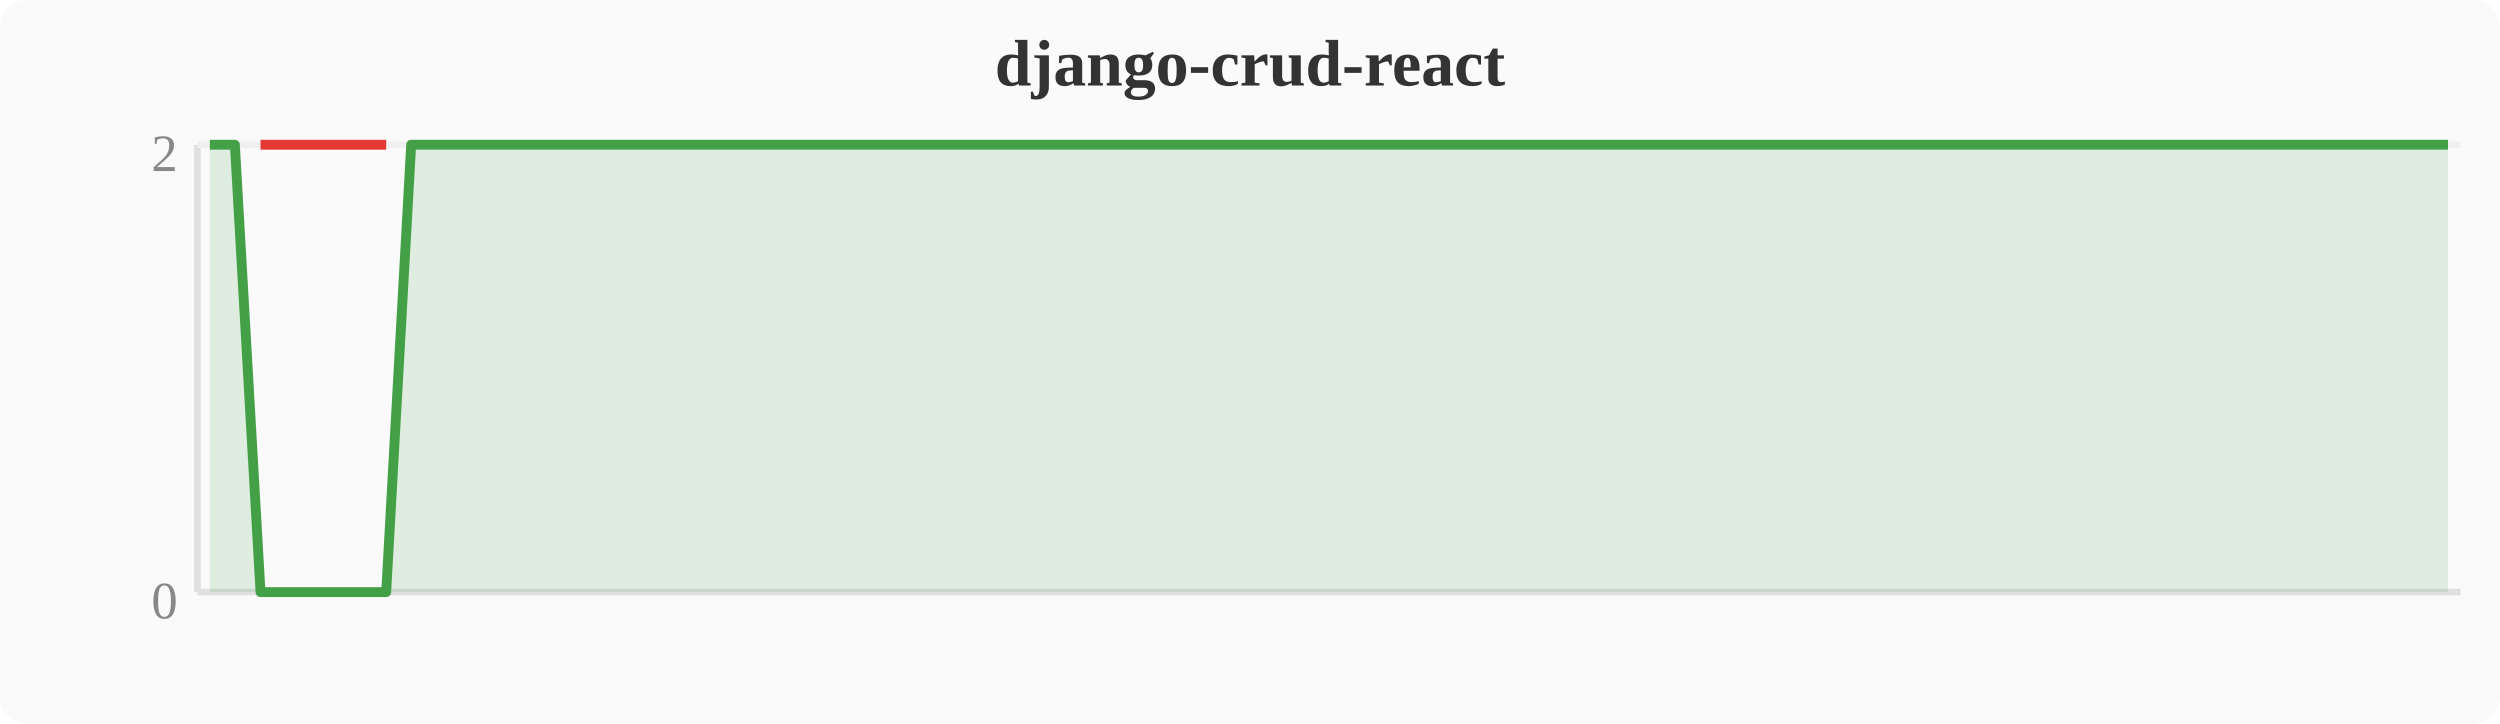
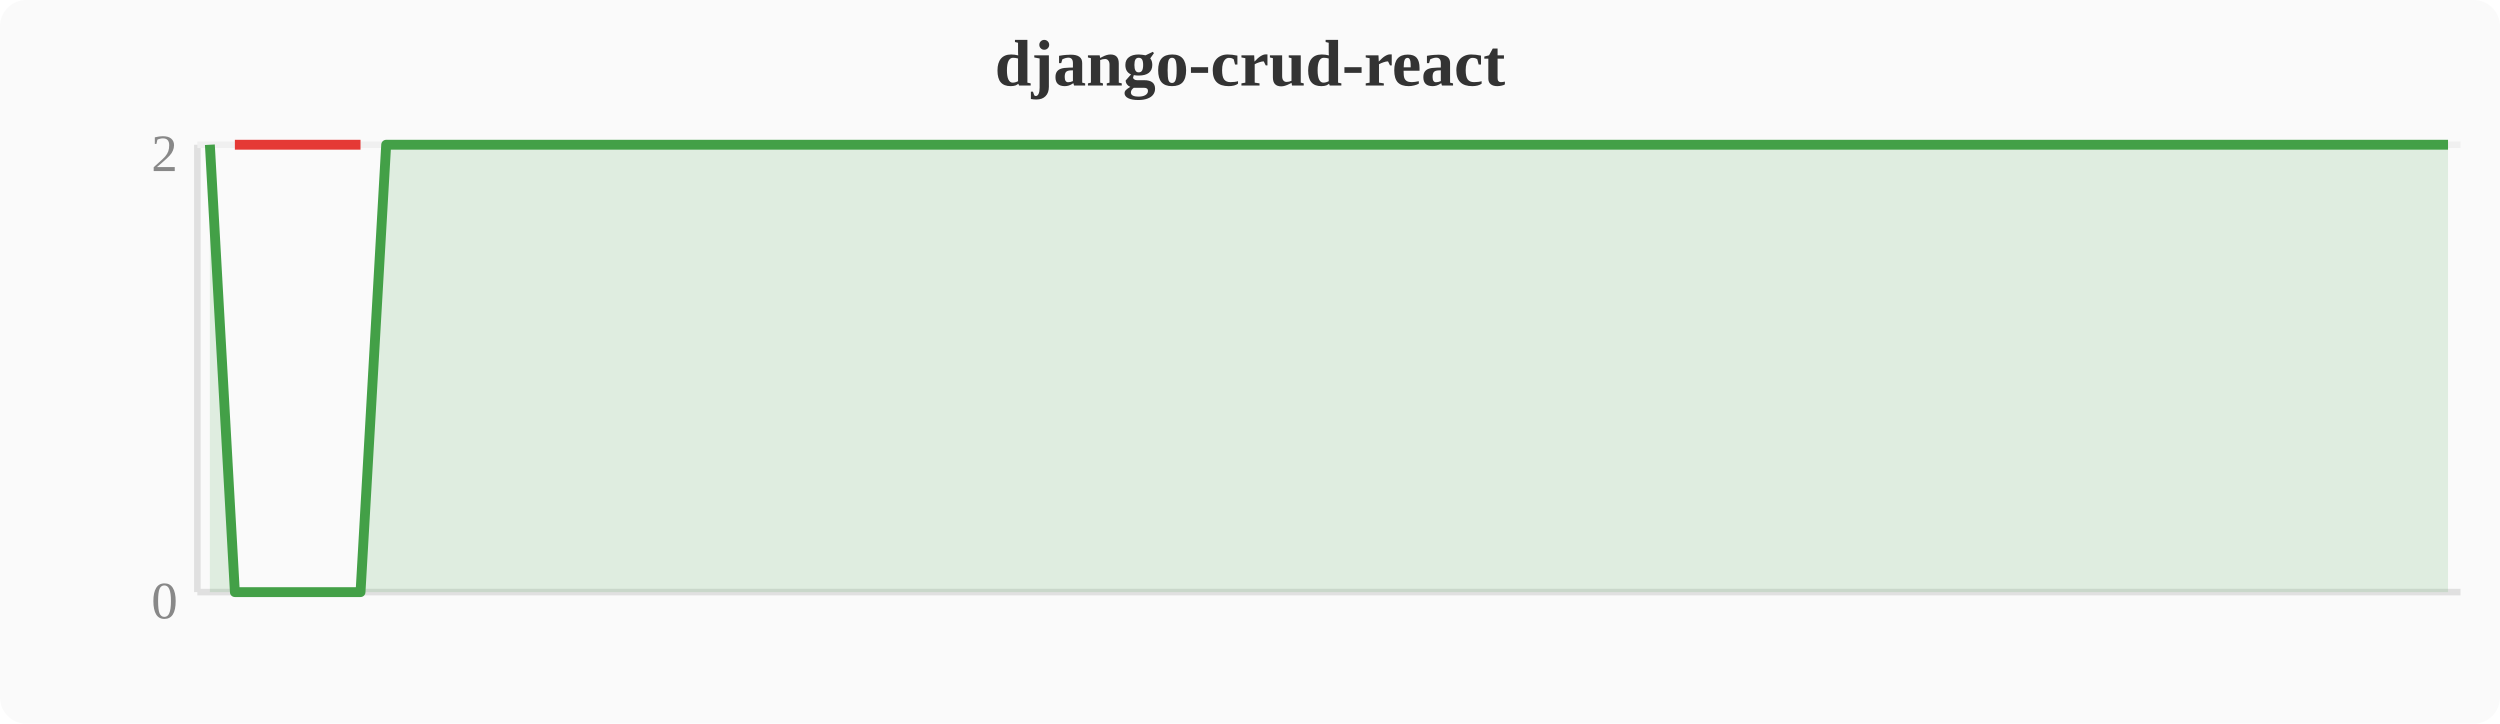
<svg xmlns="http://www.w3.org/2000/svg" width="380" height="110" viewBox="0 0 380 110">
  <rect width="380" height="110" fill="#fafafa" rx="4" />
  <text x="190" y="13" text-anchor="middle" font-size="10" font-weight="bold" fill="#333">django-crud-react</text>
  <line x1="30" y1="22" x2="30" y2="90" stroke="#e0e0e0" stroke-width="1" />
  <line x1="30" y1="90" x2="374" y2="90" stroke="#e0e0e0" stroke-width="1" />
  <line x1="30" y1="22" x2="374" y2="22" stroke="#f0f0f0" stroke-width="1" />
  <text x="27" y="94" text-anchor="end" font-size="8" fill="#888">0</text>
  <text x="27" y="26" text-anchor="end" font-size="8" fill="#888">2</text>
-   <polygon points="31.9,22.0 35.7,22.0 39.6,90.0 43.4,90.0 47.2,90.0 51.0,90.0 54.8,90.0 58.7,90.0 62.5,22.0 66.3,22.0 70.1,22.0 74.0,22.0 77.8,22.0 81.6,22.0 85.4,22.0 89.2,22.0 93.1,22.0 96.9,22.0 100.7,22.0 104.5,22.0 108.4,22.0 112.2,22.0 116.0,22.0 119.8,22.0 123.6,22.0 127.5,22.0 131.3,22.0 135.1,22.0 138.9,22.0 142.8,22.0 146.6,22.0 150.4,22.0 154.2,22.0 158.0,22.0 161.9,22.0 165.7,22.0 169.5,22.0 173.3,22.0 177.2,22.0 181.0,22.0 184.8,22.0 188.6,22.0 192.4,22.0 196.3,22.0 200.1,22.0 203.9,22.0 207.7,22.0 211.6,22.0 215.4,22.0 219.2,22.0 223.0,22.0 226.8,22.0 230.7,22.0 234.5,22.0 238.3,22.0 242.1,22.0 246.0,22.0 249.8,22.0 253.6,22.0 257.4,22.0 261.2,22.0 265.1,22.0 268.9,22.0 272.7,22.0 276.5,22.0 280.4,22.0 284.2,22.0 288.0,22.0 291.8,22.0 295.6,22.0 299.5,22.0 303.3,22.0 307.1,22.0 310.9,22.0 314.8,22.0 318.6,22.0 322.4,22.0 326.2,22.0 330.0,22.0 333.9,22.0 337.7,22.0 341.5,22.0 345.3,22.0 349.2,22.0 353.0,22.0 356.8,22.0 360.6,22.0 364.4,22.0 368.3,22.0 372.1,22.0 372.1,90 31.9,90" fill="#43a047" opacity="0.15" />
-   <polyline points="31.9,22.0 35.7,22.0 39.6,90.0 43.4,90.0 47.2,90.0 51.0,90.0 54.8,90.0 58.7,90.0 62.5,22.0 66.3,22.0 70.1,22.0 74.0,22.0 77.8,22.0 81.6,22.0 85.4,22.0 89.2,22.0 93.1,22.0 96.9,22.0 100.7,22.0 104.5,22.0 108.4,22.0 112.2,22.0 116.0,22.0 119.8,22.0 123.6,22.0 127.5,22.0 131.3,22.0 135.1,22.0 138.9,22.0 142.8,22.0 146.6,22.0 150.4,22.0 154.2,22.0 158.0,22.0 161.9,22.0 165.7,22.0 169.5,22.0 173.3,22.0 177.2,22.0 181.0,22.0 184.8,22.0 188.6,22.0 192.4,22.0 196.3,22.0 200.1,22.0 203.9,22.0 207.7,22.0 211.6,22.0 215.4,22.0 219.2,22.0 223.0,22.0 226.8,22.0 230.7,22.0 234.5,22.0 238.3,22.0 242.1,22.0 246.0,22.0 249.8,22.0 253.6,22.0 257.4,22.0 261.2,22.0 265.1,22.0 268.9,22.0 272.7,22.0 276.5,22.0 280.4,22.0 284.2,22.0 288.0,22.0 291.8,22.0 295.6,22.0 299.5,22.0 303.3,22.0 307.1,22.0 310.9,22.0 314.8,22.0 318.6,22.0 322.4,22.0 326.2,22.0 330.0,22.0 333.9,22.0 337.7,22.0 341.5,22.0 345.3,22.0 349.2,22.0 353.0,22.0 356.8,22.0 360.6,22.0 364.4,22.0 368.3,22.0 372.1,22.0" fill="none" stroke="#43a047" stroke-width="1.5" stroke-linejoin="round" />
-   <polyline points="39.6,22.0 43.4,22.0 47.2,22.0 51.0,22.0 54.8,22.0 58.7,22.0" fill="none" stroke="#e53935" stroke-width="1.5" stroke-linejoin="round" />
+   <polygon points="31.9,22.0 35.7,90.0 39.6,90.0 43.4,90.0 47.2,90.0 51.0,90.0 54.8,90.0 58.7,22.0 62.5,22.0 66.3,22.0 70.1,22.0 74.0,22.0 77.8,22.0 81.6,22.0 85.4,22.0 89.2,22.0 93.1,22.0 96.9,22.0 100.7,22.0 104.5,22.0 108.4,22.0 112.2,22.0 116.0,22.0 119.8,22.0 123.6,22.0 127.5,22.0 131.3,22.0 135.1,22.0 138.9,22.0 142.8,22.0 146.6,22.0 150.4,22.0 154.2,22.0 158.0,22.0 161.9,22.0 165.7,22.0 169.5,22.0 173.3,22.0 177.2,22.0 181.0,22.0 184.8,22.0 188.6,22.0 192.4,22.0 196.3,22.0 200.1,22.0 203.9,22.0 207.7,22.0 211.6,22.0 215.4,22.0 219.2,22.0 223.0,22.0 226.8,22.0 230.7,22.0 234.5,22.0 238.3,22.0 242.1,22.0 246.0,22.0 249.8,22.0 253.6,22.0 257.4,22.0 261.2,22.0 265.1,22.0 268.9,22.0 272.7,22.0 276.5,22.0 280.4,22.0 284.2,22.0 288.0,22.0 291.8,22.0 295.6,22.0 299.5,22.0 303.3,22.0 307.1,22.0 310.9,22.0 314.8,22.0 318.6,22.0 322.4,22.0 326.2,22.0 330.0,22.0 333.9,22.0 337.7,22.0 341.5,22.0 345.3,22.0 349.2,22.0 353.0,22.0 356.8,22.0 360.6,22.0 364.4,22.0 368.3,22.0 372.1,22.0 372.1,90 31.9,90" fill="#43a047" opacity="0.15" />
+   <polyline points="31.9,22.0 35.7,90.0 39.6,90.0 43.4,90.0 47.2,90.0 51.0,90.0 54.8,90.0 58.7,22.0 62.5,22.0 66.3,22.0 70.1,22.0 74.0,22.0 77.8,22.0 81.6,22.0 85.4,22.0 89.2,22.0 93.1,22.0 96.9,22.0 100.7,22.0 104.5,22.0 108.4,22.0 112.2,22.0 116.0,22.0 119.8,22.0 123.6,22.0 127.5,22.0 131.3,22.0 135.1,22.0 138.9,22.0 142.8,22.0 146.6,22.0 150.4,22.0 154.2,22.0 158.0,22.0 161.9,22.0 165.7,22.0 169.5,22.0 173.3,22.0 177.2,22.0 181.0,22.0 184.8,22.0 188.6,22.0 192.4,22.0 196.3,22.0 200.1,22.0 203.9,22.0 207.7,22.0 211.6,22.0 215.4,22.0 219.2,22.0 223.0,22.0 226.8,22.0 230.7,22.0 234.5,22.0 238.3,22.0 242.1,22.0 246.0,22.0 249.8,22.0 253.6,22.0 257.4,22.0 261.2,22.0 265.1,22.0 268.9,22.0 272.7,22.0 276.5,22.0 280.4,22.0 284.2,22.0 288.0,22.0 291.8,22.0 295.6,22.0 299.5,22.0 303.3,22.0 307.1,22.0 310.9,22.0 314.8,22.0 318.6,22.0 322.4,22.0 326.2,22.0 330.0,22.0 333.9,22.0 337.7,22.0 341.5,22.0 345.3,22.0 349.2,22.0 353.0,22.0 356.8,22.0 360.6,22.0 364.4,22.0 368.3,22.0 372.1,22.0" fill="none" stroke="#43a047" stroke-width="1.5" stroke-linejoin="round" />
+   <polyline points="35.7,22.0 39.6,22.0 43.4,22.0 47.2,22.0 51.0,22.0 54.8,22.0" fill="none" stroke="#e53935" stroke-width="1.5" stroke-linejoin="round" />
</svg>
